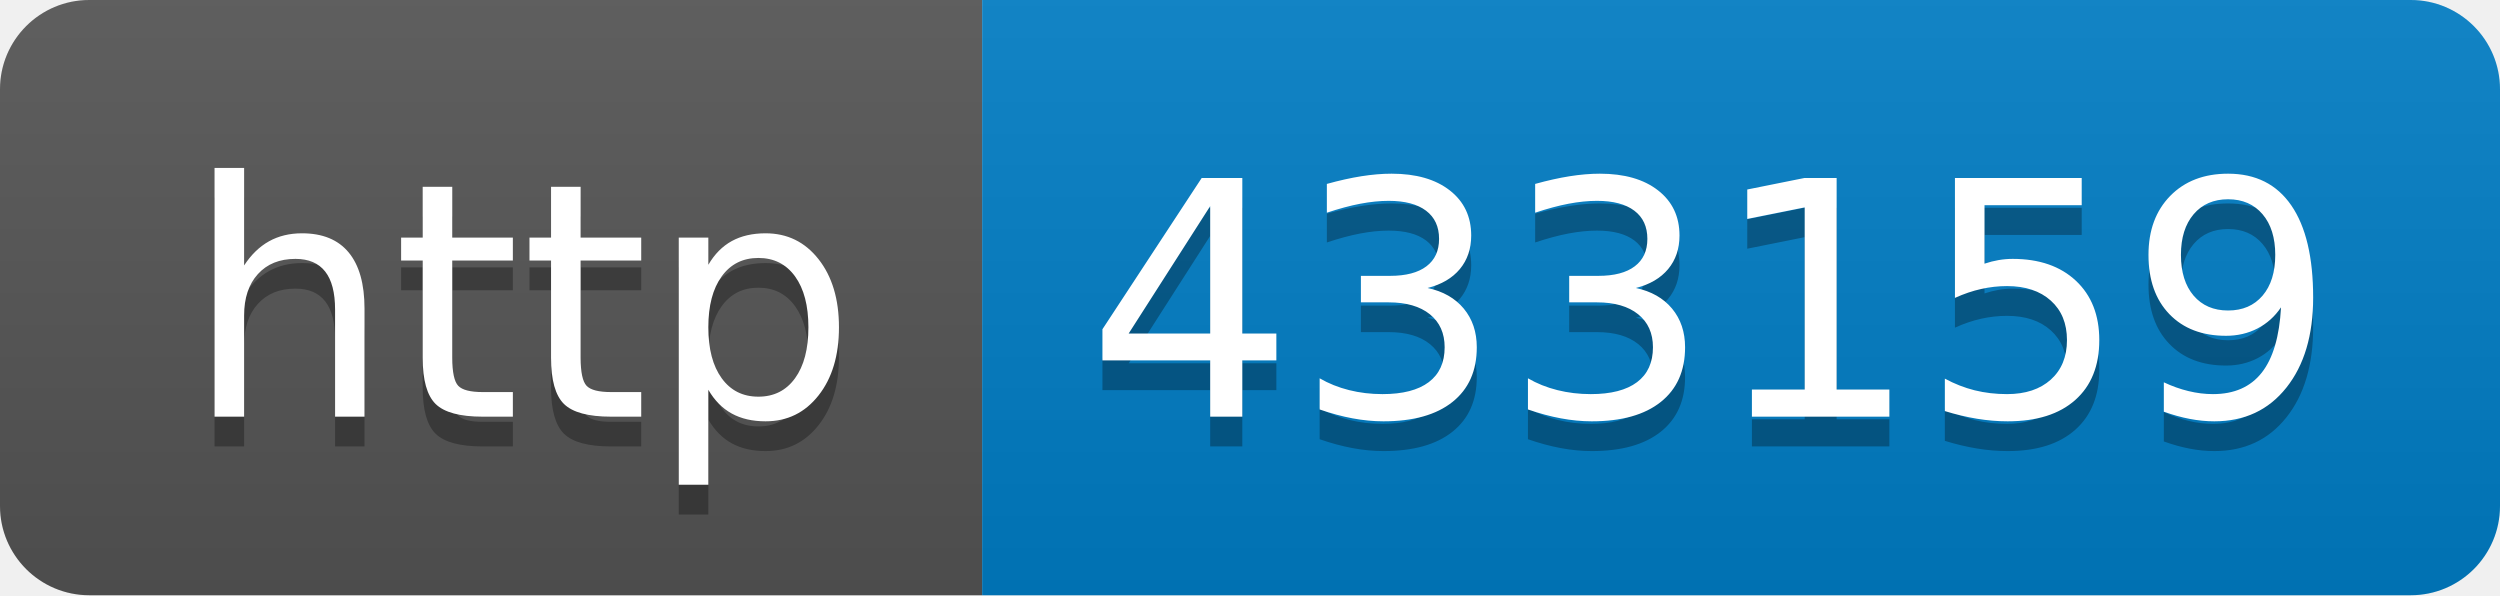
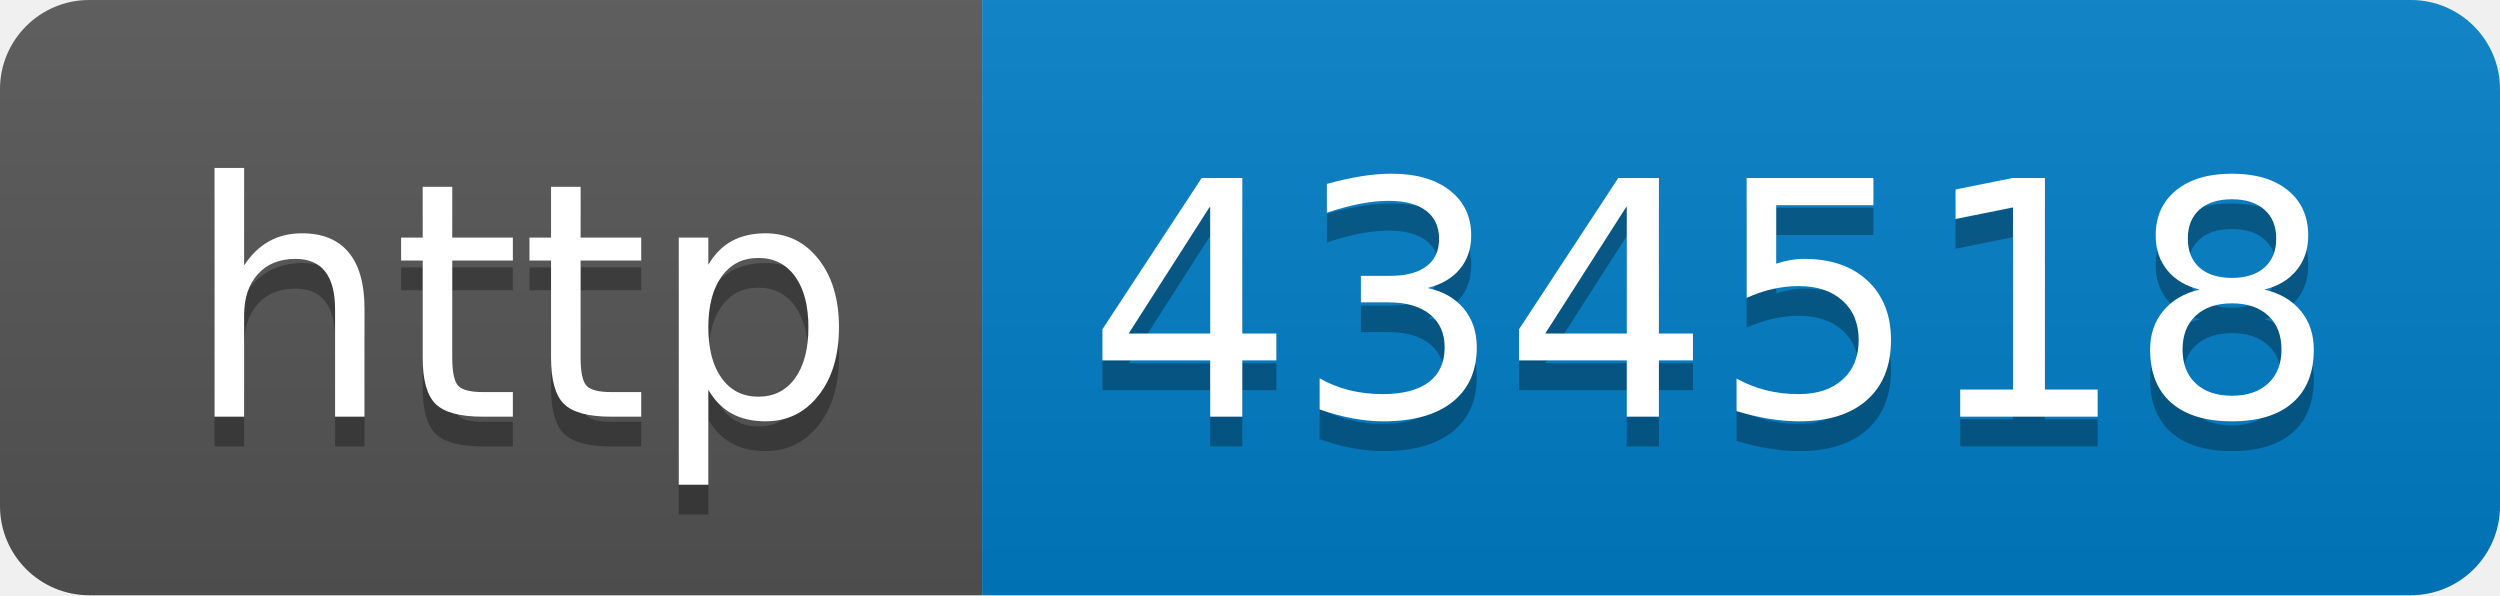
- <svg xmlns="http://www.w3.org/2000/svg" width="84" height="20" role="img" aria-label="http: 433159">
+ <svg xmlns="http://www.w3.org/2000/svg" width="84" height="20" role="img" aria-label="http: 434518">
  <linearGradient id="s" x2="0" y2="100%">
    <stop offset="0" stop-color="#bbb" stop-opacity=".1" />
    <stop offset="1" stop-opacity=".1" />
  </linearGradient>
  <clipPath id="r">
    <rect width="84" height="20" rx="3" fill="#fff" />
  </clipPath>
  <g clip-path="url(#r)">
    <rect width="33" height="20" fill="#555" />
    <rect x="33" width="51" height="20" fill="#007ec6" />
    <rect width="84" height="20" fill="url(#s)" />
  </g>
  <g fill="#fff" text-anchor="middle" font-family="Verdana,Geneva,DejaVu Sans,sans-serif" text-rendering="geometricPrecision" font-size="110">
    <text aria-hidden="true" x="175" y="150" fill="#010101" fill-opacity=".3" transform="scale(.1)" textLength="230">http</text>
    <text x="175" y="140" transform="scale(.1)" fill="#fff" textLength="230">http</text>
-     <text aria-hidden="true" x="575" y="150" fill="#010101" fill-opacity=".3" transform="scale(.1)" textLength="410">433159</text>
-     <text x="575" y="140" transform="scale(.1)" fill="#fff" textLength="410">433159</text>
+     <text aria-hidden="true" x="575" y="150" fill="#010101" fill-opacity=".3" transform="scale(.1)" textLength="410">434518</text>
+     <text x="575" y="140" transform="scale(.1)" fill="#fff" textLength="410">434518</text>
  </g>
</svg>
